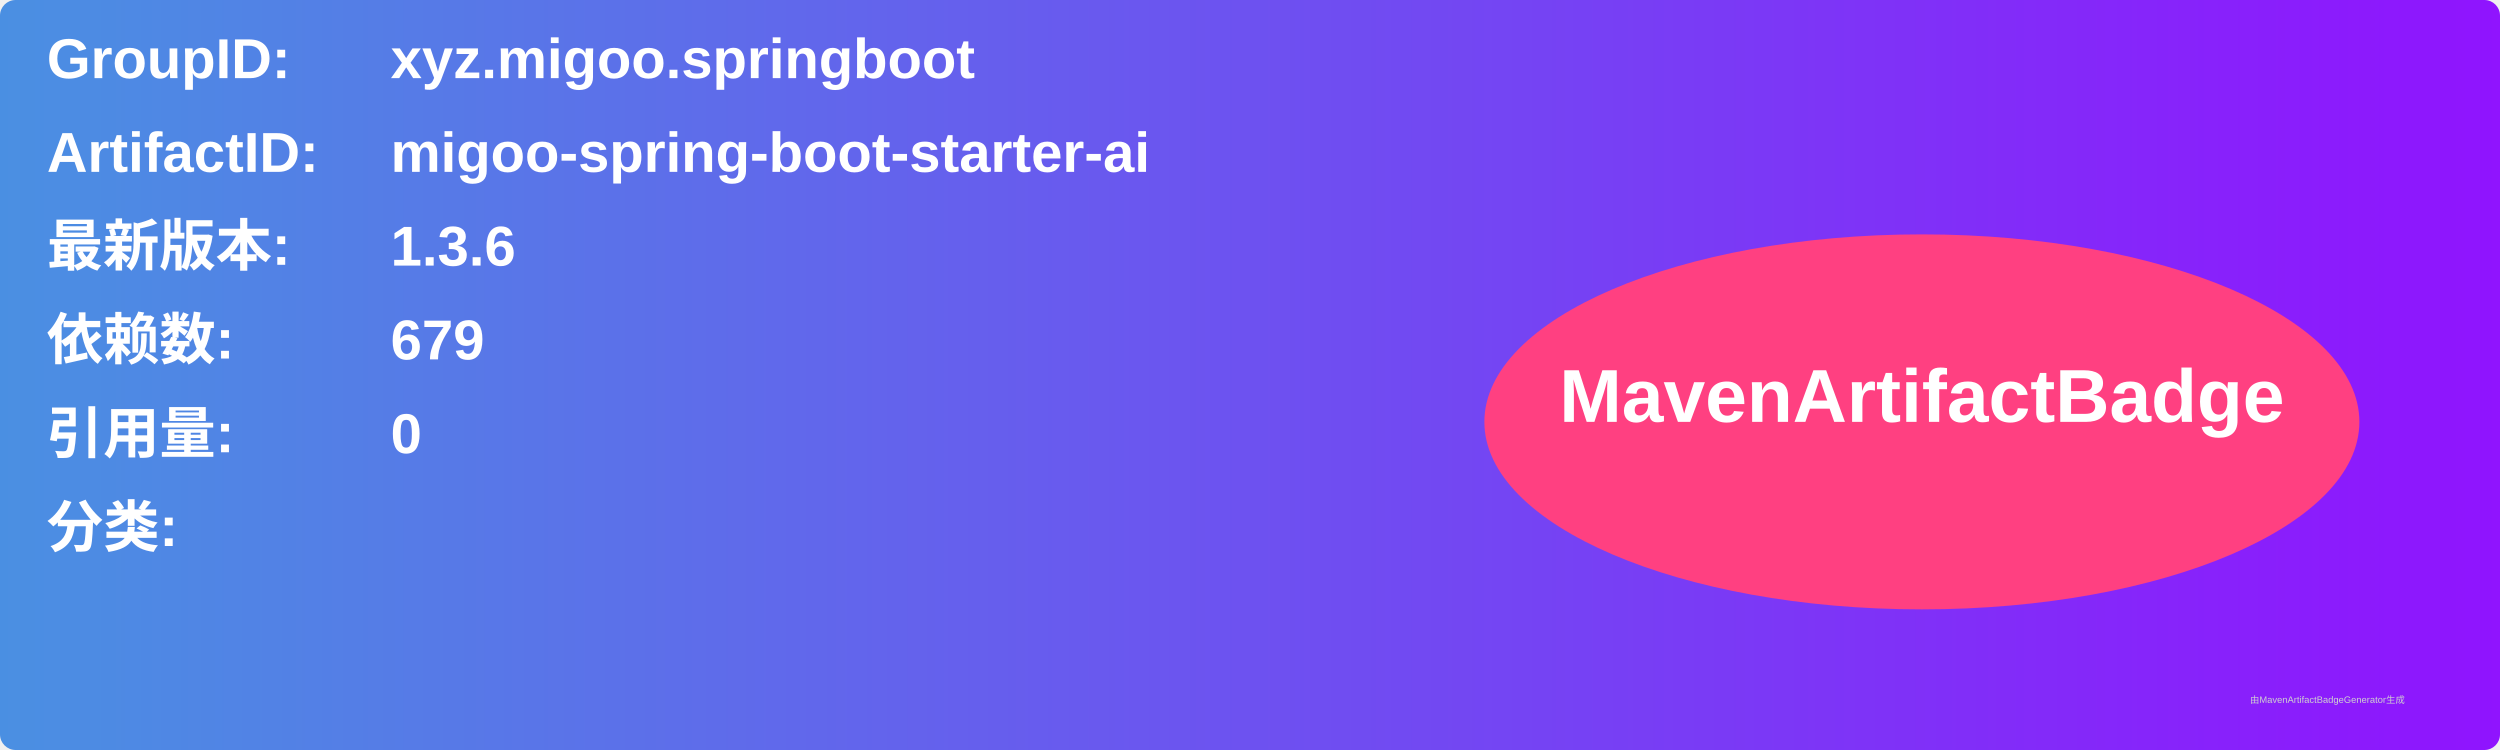
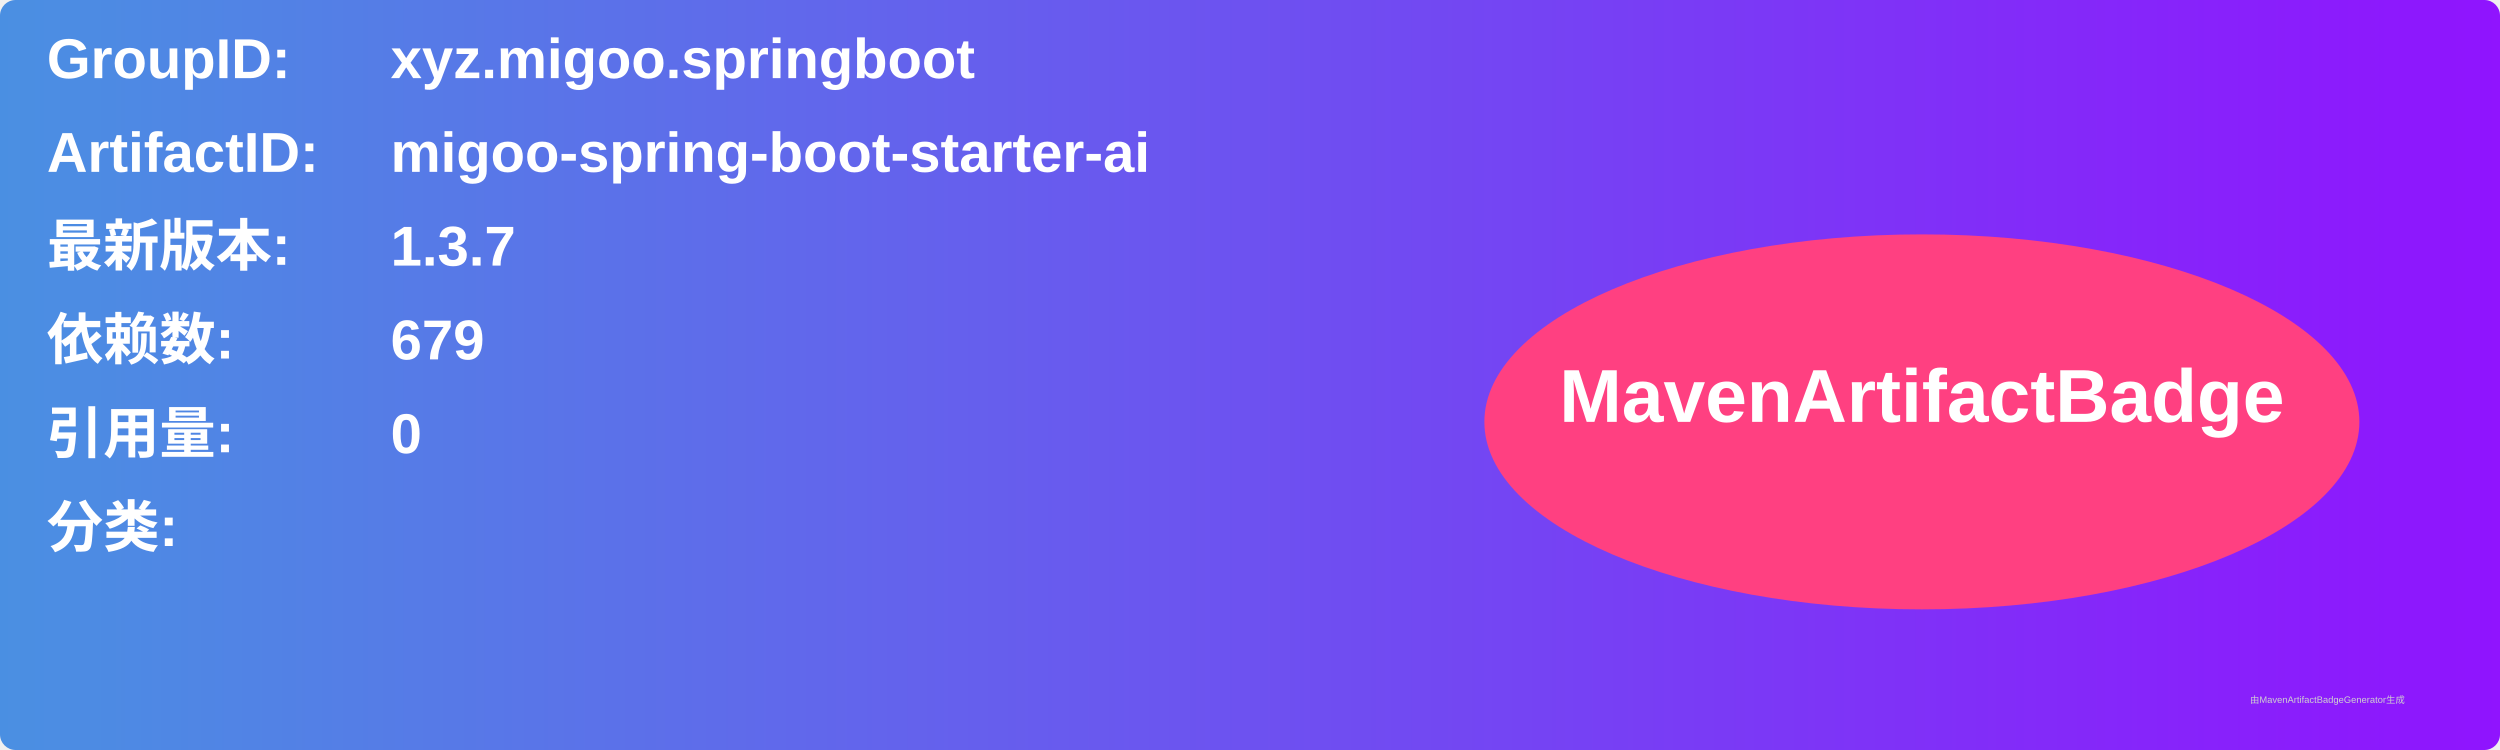
<svg xmlns="http://www.w3.org/2000/svg" width="800" height="240" viewBox="0 0 800 240">
  <linearGradient id="grad" x1="0%" y1="0%" x2="100%" y2="0%">
    <stop offset="0%" stop-color="#4a90e2" />
    <stop offset="100%" stop-color="#9013fe" />
  </linearGradient>
  <rect width="100%" height="100%" rx="5" ry="5" fill="url(#grad)" />
  <g transform="translate(15, 15)">
    <text x="0" y="10" font-family="Arial" font-size="18" fill="white" font-weight="bold" width="260">GroupID:</text>
    <text x="110" y="10" font-family="Arial" font-size="18" fill="white" font-weight="bold" width="460">xyz.migoo.springboot</text>
    <text x="0" y="40" font-family="Arial" font-size="18" fill="white" font-weight="bold" width="260">ArtifactID:</text>
    <text x="110" y="40" font-family="Arial" font-size="18" fill="white" font-weight="bold" width="460">migoo-spring-boot-starter-ai</text>
    <text x="0" y="70" font-family="Arial" font-size="18" fill="white" font-weight="bold">最新版本:</text>
    <text x="110" y="70" font-family="Arial" font-size="18" fill="white" font-weight="bold">
-       <tspan font-weight="bold">1.3.6</tspan>
+       <tspan font-weight="bold">1.3.7</tspan>
    </text>
    <text x="0" y="100" font-family="Arial" font-size="18" fill="white" font-weight="bold">依赖数: </text>
    <text x="110" y="100" font-family="Arial" font-size="18" fill="white">
      <tspan font-weight="bold">679</tspan>
    </text>
    <text x="0" y="130" font-family="Arial" font-size="18" fill="white" font-weight="bold">引用量: </text>
    <text x="110" y="130" font-family="Arial" font-size="18" fill="white">
      <tspan font-weight="bold">0</tspan>
    </text>
    <text x="0" y="160" font-family="Arial" font-size="18" fill="white" font-weight="bold">分类:</text>
    <text x="10" y="190" font-family="Arial" font-size="10" fill="white">
      <tspan font-weight="bold" />
    </text>
    <ellipse cx="600" cy="120" rx="140" ry="60" fill="#ff4081" />
    <text x="600" y="120" text-anchor="middle" font-family="Arial" font-size="24" fill="white" font-weight="bold">MavenArtifactBadge</text>
  </g>
  <text x="720" y="225" font-family="Arial" font-size="3" fill="#d0d0d0">由MavenArtifactBadgeGenerator生成</text>
</svg>
